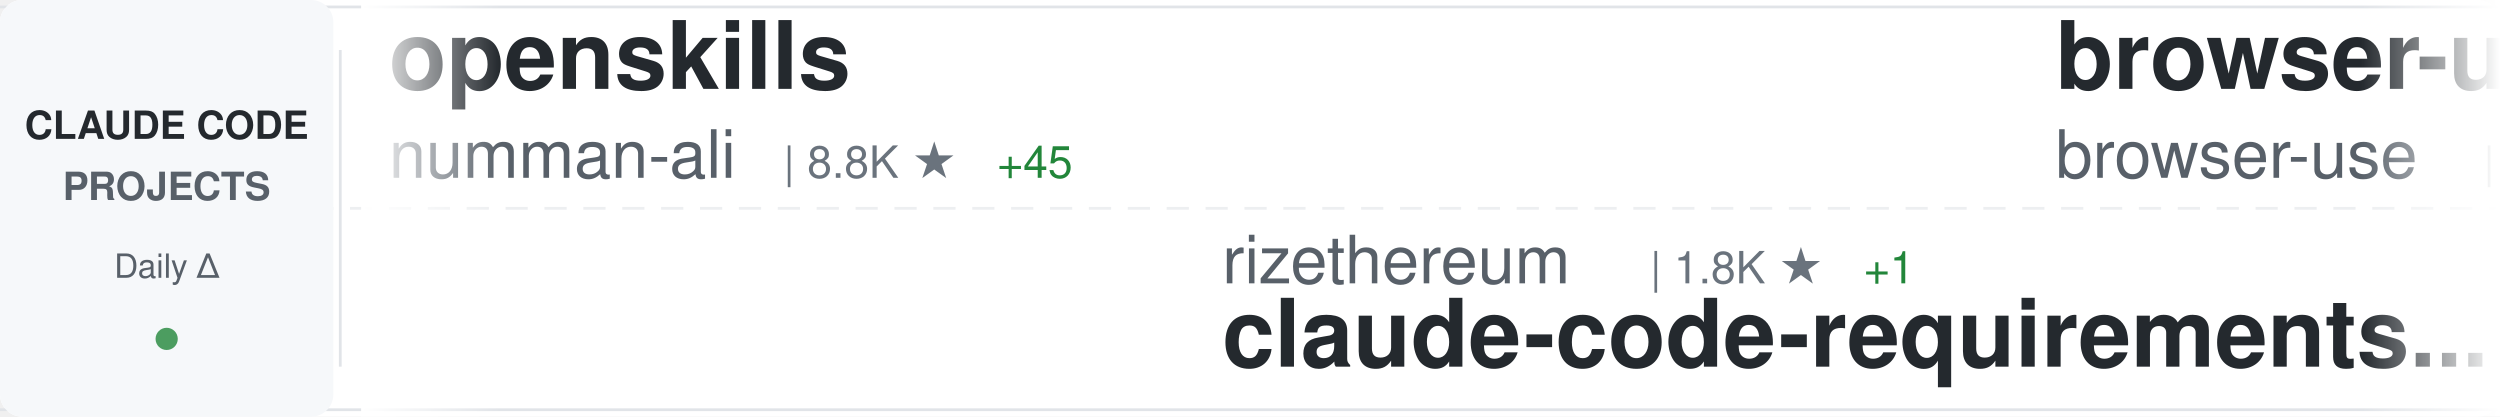
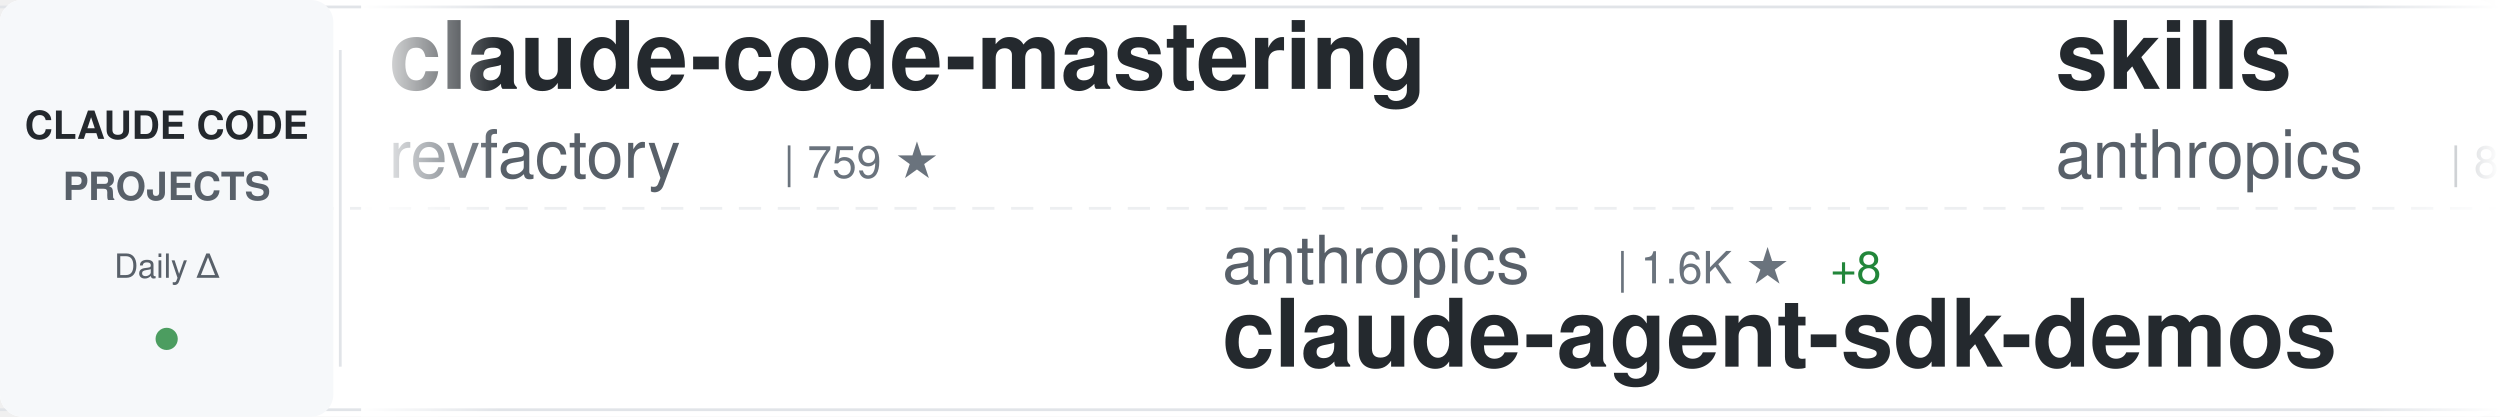
<svg xmlns="http://www.w3.org/2000/svg" width="900" height="150">
  <defs>
    <linearGradient id="awesomeLeftFade" x1="0%" y1="0%" x2="100%" y2="0%">
      <stop offset="0%" style="stop-color:#ffffff;stop-opacity:1" />
      <stop offset="100%" style="stop-color:#ffffff;stop-opacity:0" />
    </linearGradient>
    <linearGradient id="awesomeRightFade" x1="0%" y1="0%" x2="100%" y2="0%">
      <stop offset="0%" style="stop-color:#ffffff;stop-opacity:0" />
      <stop offset="100%" style="stop-color:#ffffff;stop-opacity:1" />
    </linearGradient>
  </defs>
  <rect width="900" height="150" fill="#ffffff" rx="8" />
  <rect x="0" y="2" width="900" height="1" fill="#e1e4e8" />
  <rect x="0" y="147" width="900" height="1" fill="#e1e4e8" />
  <line x1="0" y1="75" x2="900" y2="75" stroke="#e1e4e8" stroke-width="1" stroke-dasharray="8 6" opacity="0.6" />
  <rect x="0" y="0" width="120" height="150" fill="#f6f8fa" rx="8" />
  <text x="60" y="50" font-family="-apple-system, BlinkMacSystemFont, 'Segoe UI', Helvetica, Arial, sans-serif" font-size="14" font-weight="600" fill="#24292e" text-anchor="middle">CLAUDE CODE</text>
  <text x="60" y="72" font-family="-apple-system, BlinkMacSystemFont, 'Segoe UI', Helvetica, Arial, sans-serif" font-size="14" font-weight="600" fill="#586069" text-anchor="middle">PROJECTS</text>
  <text x="60" y="100" font-family="-apple-system, BlinkMacSystemFont, 'Segoe UI', Helvetica, Arial, sans-serif" font-size="12" font-weight="500" fill="#586069" text-anchor="middle">Daily Δ</text>
  <circle cx="60" cy="122" r="4" fill="#22863a" opacity="0.8" />
  <rect x="122" y="18" width="1" height="114" fill="#e1e4e8" />
  <clipPath id="awesomeTickerClip">
    <rect x="130" y="0" width="770" height="150" />
  </clipPath>
  <g clip-path="url(#awesomeTickerClip)">
    <g id="awesomeTickerItems">
      <animateTransform attributeName="transform" attributeType="XML" type="translate" from="0 0" to="-3000 0" dur="54s" repeatCount="indefinite" />
      <g transform="translate(0, 0)">
-         <text x="140" y="32" font-family="-apple-system, BlinkMacSystemFont, 'Segoe UI', Helvetica, Arial, sans-serif" font-size="34" font-weight="600" fill="#24292e">openskills</text>
-         <text x="140" y="64" font-family="-apple-system, BlinkMacSystemFont, 'Segoe UI', Helvetica, Arial, sans-serif" font-size="24" font-weight="400" fill="#586069">numman-ali</text>
-         <text x="282" y="64" font-family="-apple-system, BlinkMacSystemFont, 'Segoe UI', Helvetica, Arial, sans-serif" font-size="16" font-weight="500" fill="#6a737d">| 8.8K ★</text>
-         <text x="359" y="64" font-family="-apple-system, BlinkMacSystemFont, 'Segoe UI', Helvetica, Arial, sans-serif" font-size="16" font-weight="500" fill="#22863a"> +45</text>
+         <text x="140" y="32" font-family="-apple-system, BlinkMacSystemFont, 'Segoe UI', Helvetica, Arial, sans-serif" font-size="34" font-weight="600" fill="#24292e">claude-code-mastering</text>
+         <text x="140" y="64" font-family="-apple-system, BlinkMacSystemFont, 'Segoe UI', Helvetica, Arial, sans-serif" font-size="24" font-weight="400" fill="#586069">revfactory</text>
+         <text x="282" y="64" font-family="-apple-system, BlinkMacSystemFont, 'Segoe UI', Helvetica, Arial, sans-serif" font-size="16" font-weight="500" fill="#6a737d">| 759 ★</text>
      </g>
      <g transform="translate(300, 0)">
-         <text x="140" y="102" font-family="-apple-system, BlinkMacSystemFont, 'Segoe UI', Helvetica, Arial, sans-serif" font-size="24" font-weight="400" fill="#586069">rizethereum</text>
-         <text x="294" y="102" font-family="-apple-system, BlinkMacSystemFont, 'Segoe UI', Helvetica, Arial, sans-serif" font-size="16" font-weight="500" fill="#6a737d">| 1.8K ★</text>
-         <text x="371" y="102" font-family="-apple-system, BlinkMacSystemFont, 'Segoe UI', Helvetica, Arial, sans-serif" font-size="16" font-weight="500" fill="#22863a"> +1</text>
-         <text x="140" y="132" font-family="-apple-system, BlinkMacSystemFont, 'Segoe UI', Helvetica, Arial, sans-serif" font-size="34" font-weight="600" fill="#24292e">claude-code-requirements...</text>
+         <text x="140" y="102" font-family="-apple-system, BlinkMacSystemFont, 'Segoe UI', Helvetica, Arial, sans-serif" font-size="24" font-weight="400" fill="#586069">anthropics</text>
+         <text x="282" y="102" font-family="-apple-system, BlinkMacSystemFont, 'Segoe UI', Helvetica, Arial, sans-serif" font-size="16" font-weight="500" fill="#6a737d">| 1.6K ★</text>
+         <text x="359" y="102" font-family="-apple-system, BlinkMacSystemFont, 'Segoe UI', Helvetica, Arial, sans-serif" font-size="16" font-weight="500" fill="#22863a"> +8</text>
+         <text x="140" y="132" font-family="-apple-system, BlinkMacSystemFont, 'Segoe UI', Helvetica, Arial, sans-serif" font-size="34" font-weight="600" fill="#24292e">claude-agent-sdk-demos</text>
      </g>
      <g transform="translate(600, 0)">
-         <text x="140" y="32" font-family="-apple-system, BlinkMacSystemFont, 'Segoe UI', Helvetica, Arial, sans-serif" font-size="34" font-weight="600" fill="#24292e">browser-use</text>
-         <text x="140" y="64" font-family="-apple-system, BlinkMacSystemFont, 'Segoe UI', Helvetica, Arial, sans-serif" font-size="24" font-weight="400" fill="#586069">browser-use</text>
-         <text x="294" y="64" font-family="-apple-system, BlinkMacSystemFont, 'Segoe UI', Helvetica, Arial, sans-serif" font-size="16" font-weight="500" fill="#6a737d">| 79.8K ★</text>
-         <text x="380" y="64" font-family="-apple-system, BlinkMacSystemFont, 'Segoe UI', Helvetica, Arial, sans-serif" font-size="16" font-weight="500" fill="#22863a"> +100</text>
+         <text x="140" y="32" font-family="-apple-system, BlinkMacSystemFont, 'Segoe UI', Helvetica, Arial, sans-serif" font-size="34" font-weight="600" fill="#24292e">skills</text>
+         <text x="140" y="64" font-family="-apple-system, BlinkMacSystemFont, 'Segoe UI', Helvetica, Arial, sans-serif" font-size="24" font-weight="400" fill="#586069">anthropics</text>
+         <text x="282" y="64" font-family="-apple-system, BlinkMacSystemFont, 'Segoe UI', Helvetica, Arial, sans-serif" font-size="16" font-weight="500" fill="#6a737d">| 85.8K ★</text>
+         <text x="368" y="64" font-family="-apple-system, BlinkMacSystemFont, 'Segoe UI', Helvetica, Arial, sans-serif" font-size="16" font-weight="500" fill="#22863a"> +1.1K</text>
      </g>
      <g transform="translate(900, 0)">
-         <text x="140" y="102" font-family="-apple-system, BlinkMacSystemFont, 'Segoe UI', Helvetica, Arial, sans-serif" font-size="24" font-weight="400" fill="#586069">davila7</text>
-         <text x="246" y="102" font-family="-apple-system, BlinkMacSystemFont, 'Segoe UI', Helvetica, Arial, sans-serif" font-size="16" font-weight="500" fill="#6a737d">| 22.2K ★</text>
-         <text x="332" y="102" font-family="-apple-system, BlinkMacSystemFont, 'Segoe UI', Helvetica, Arial, sans-serif" font-size="16" font-weight="500" fill="#22863a"> +98</text>
-         <text x="140" y="132" font-family="-apple-system, BlinkMacSystemFont, 'Segoe UI', Helvetica, Arial, sans-serif" font-size="34" font-weight="600" fill="#24292e">claude-code-templates</text>
+         <text x="140" y="102" font-family="-apple-system, BlinkMacSystemFont, 'Segoe UI', Helvetica, Arial, sans-serif" font-size="24" font-weight="400" fill="#586069">catlog22</text>
+         <text x="258" y="102" font-family="-apple-system, BlinkMacSystemFont, 'Segoe UI', Helvetica, Arial, sans-serif" font-size="16" font-weight="500" fill="#6a737d">| 1.4K ★</text>
+         <text x="335" y="102" font-family="-apple-system, BlinkMacSystemFont, 'Segoe UI', Helvetica, Arial, sans-serif" font-size="16" font-weight="500" fill="#22863a"> +7</text>
+         <text x="140" y="132" font-family="-apple-system, BlinkMacSystemFont, 'Segoe UI', Helvetica, Arial, sans-serif" font-size="34" font-weight="600" fill="#24292e">Claude-Code-Workflow</text>
      </g>
      <g transform="translate(1200, 0)">
-         <text x="140" y="32" font-family="-apple-system, BlinkMacSystemFont, 'Segoe UI', Helvetica, Arial, sans-serif" font-size="34" font-weight="600" fill="#24292e">Claude-Code-Remote</text>
-         <text x="140" y="64" font-family="-apple-system, BlinkMacSystemFont, 'Segoe UI', Helvetica, Arial, sans-serif" font-size="24" font-weight="400" fill="#586069">JessyTsui</text>
-         <text x="270" y="64" font-family="-apple-system, BlinkMacSystemFont, 'Segoe UI', Helvetica, Arial, sans-serif" font-size="16" font-weight="500" fill="#6a737d">| 1.1K ★</text>
-         <text x="347" y="64" font-family="-apple-system, BlinkMacSystemFont, 'Segoe UI', Helvetica, Arial, sans-serif" font-size="16" font-weight="500" fill="#22863a"> +3</text>
+         <text x="140" y="32" font-family="-apple-system, BlinkMacSystemFont, 'Segoe UI', Helvetica, Arial, sans-serif" font-size="34" font-weight="600" fill="#24292e">antigravity-awesome-skil...</text>
+         <text x="140" y="64" font-family="-apple-system, BlinkMacSystemFont, 'Segoe UI', Helvetica, Arial, sans-serif" font-size="24" font-weight="400" fill="#586069">sickn33</text>
+         <text x="246" y="64" font-family="-apple-system, BlinkMacSystemFont, 'Segoe UI', Helvetica, Arial, sans-serif" font-size="16" font-weight="500" fill="#6a737d">| 20.9K ★</text>
+         <text x="332" y="64" font-family="-apple-system, BlinkMacSystemFont, 'Segoe UI', Helvetica, Arial, sans-serif" font-size="16" font-weight="500" fill="#22863a"> +563</text>
      </g>
      <g transform="translate(1500, 0)">
-         <text x="140" y="102" font-family="-apple-system, BlinkMacSystemFont, 'Segoe UI', Helvetica, Arial, sans-serif" font-size="24" font-weight="400" fill="#586069">edmund-io</text>
-         <text x="270" y="102" font-family="-apple-system, BlinkMacSystemFont, 'Segoe UI', Helvetica, Arial, sans-serif" font-size="16" font-weight="500" fill="#6a737d">| 1.3K ★</text>
-         <text x="347" y="102" font-family="-apple-system, BlinkMacSystemFont, 'Segoe UI', Helvetica, Arial, sans-serif" font-size="16" font-weight="500" fill="#22863a"> +9</text>
-         <text x="140" y="132" font-family="-apple-system, BlinkMacSystemFont, 'Segoe UI', Helvetica, Arial, sans-serif" font-size="34" font-weight="600" fill="#24292e">edmunds-claude-code</text>
+         <text x="140" y="102" font-family="-apple-system, BlinkMacSystemFont, 'Segoe UI', Helvetica, Arial, sans-serif" font-size="24" font-weight="400" fill="#586069">anthropics</text>
+         <text x="282" y="102" font-family="-apple-system, BlinkMacSystemFont, 'Segoe UI', Helvetica, Arial, sans-serif" font-size="16" font-weight="500" fill="#6a737d">| 6.1K ★</text>
+         <text x="359" y="102" font-family="-apple-system, BlinkMacSystemFont, 'Segoe UI', Helvetica, Arial, sans-serif" font-size="16" font-weight="500" fill="#22863a"> +22</text>
+         <text x="140" y="132" font-family="-apple-system, BlinkMacSystemFont, 'Segoe UI', Helvetica, Arial, sans-serif" font-size="34" font-weight="600" fill="#24292e">claude-code-action</text>
      </g>
      <g transform="translate(1800, 0)">
-         <text x="140" y="32" font-family="-apple-system, BlinkMacSystemFont, 'Segoe UI', Helvetica, Arial, sans-serif" font-size="34" font-weight="600" fill="#24292e">claude-code-showcase</text>
-         <text x="140" y="64" font-family="-apple-system, BlinkMacSystemFont, 'Segoe UI', Helvetica, Arial, sans-serif" font-size="24" font-weight="400" fill="#586069">ChrisWiles</text>
-         <text x="282" y="64" font-family="-apple-system, BlinkMacSystemFont, 'Segoe UI', Helvetica, Arial, sans-serif" font-size="16" font-weight="500" fill="#6a737d">| 5.5K ★</text>
-         <text x="359" y="64" font-family="-apple-system, BlinkMacSystemFont, 'Segoe UI', Helvetica, Arial, sans-serif" font-size="16" font-weight="500" fill="#22863a"> +7</text>
+         <text x="140" y="32" font-family="-apple-system, BlinkMacSystemFont, 'Segoe UI', Helvetica, Arial, sans-serif" font-size="34" font-weight="600" fill="#24292e">awesome-claude-skills</text>
+         <text x="140" y="64" font-family="-apple-system, BlinkMacSystemFont, 'Segoe UI', Helvetica, Arial, sans-serif" font-size="24" font-weight="400" fill="#586069">ComposioHQ</text>
+         <text x="282" y="64" font-family="-apple-system, BlinkMacSystemFont, 'Segoe UI', Helvetica, Arial, sans-serif" font-size="16" font-weight="500" fill="#6a737d">| 41.4K ★</text>
+         <text x="368" y="64" font-family="-apple-system, BlinkMacSystemFont, 'Segoe UI', Helvetica, Arial, sans-serif" font-size="16" font-weight="500" fill="#22863a"> +342</text>
      </g>
      <g transform="translate(2100, 0)">
-         <text x="140" y="102" font-family="-apple-system, BlinkMacSystemFont, 'Segoe UI', Helvetica, Arial, sans-serif" font-size="24" font-weight="400" fill="#586069">eyaltoledano</text>
-         <text x="306" y="102" font-family="-apple-system, BlinkMacSystemFont, 'Segoe UI', Helvetica, Arial, sans-serif" font-size="16" font-weight="500" fill="#6a737d">| 25.8K ★</text>
-         <text x="392" y="102" font-family="-apple-system, BlinkMacSystemFont, 'Segoe UI', Helvetica, Arial, sans-serif" font-size="16" font-weight="500" fill="#22863a"> +18</text>
-         <text x="140" y="132" font-family="-apple-system, BlinkMacSystemFont, 'Segoe UI', Helvetica, Arial, sans-serif" font-size="34" font-weight="600" fill="#24292e">claude-task-master</text>
+         <text x="140" y="102" font-family="-apple-system, BlinkMacSystemFont, 'Segoe UI', Helvetica, Arial, sans-serif" font-size="24" font-weight="400" fill="#586069">pchalasani</text>
+         <text x="282" y="102" font-family="-apple-system, BlinkMacSystemFont, 'Segoe UI', Helvetica, Arial, sans-serif" font-size="16" font-weight="500" fill="#6a737d">| 1.6K ★</text>
+         <text x="359" y="102" font-family="-apple-system, BlinkMacSystemFont, 'Segoe UI', Helvetica, Arial, sans-serif" font-size="16" font-weight="500" fill="#22863a"> +10</text>
+         <text x="140" y="132" font-family="-apple-system, BlinkMacSystemFont, 'Segoe UI', Helvetica, Arial, sans-serif" font-size="34" font-weight="600" fill="#24292e">claude-code-tools</text>
      </g>
      <g transform="translate(2400, 0)">
-         <text x="140" y="32" font-family="-apple-system, BlinkMacSystemFont, 'Segoe UI', Helvetica, Arial, sans-serif" font-size="34" font-weight="600" fill="#24292e">claude-code-workflows</text>
-         <text x="140" y="64" font-family="-apple-system, BlinkMacSystemFont, 'Segoe UI', Helvetica, Arial, sans-serif" font-size="24" font-weight="400" fill="#586069">OneRedOak</text>
-         <text x="270" y="64" font-family="-apple-system, BlinkMacSystemFont, 'Segoe UI', Helvetica, Arial, sans-serif" font-size="16" font-weight="500" fill="#6a737d">| 3.7K ★</text>
-         <text x="347" y="64" font-family="-apple-system, BlinkMacSystemFont, 'Segoe UI', Helvetica, Arial, sans-serif" font-size="16" font-weight="500" fill="#22863a"> +1</text>
+         <text x="140" y="32" font-family="-apple-system, BlinkMacSystemFont, 'Segoe UI', Helvetica, Arial, sans-serif" font-size="34" font-weight="600" fill="#24292e">spec-kit</text>
+         <text x="140" y="64" font-family="-apple-system, BlinkMacSystemFont, 'Segoe UI', Helvetica, Arial, sans-serif" font-size="24" font-weight="400" fill="#586069">github</text>
+         <text x="234" y="64" font-family="-apple-system, BlinkMacSystemFont, 'Segoe UI', Helvetica, Arial, sans-serif" font-size="16" font-weight="500" fill="#6a737d">| 74.6K ★</text>
+         <text x="320" y="64" font-family="-apple-system, BlinkMacSystemFont, 'Segoe UI', Helvetica, Arial, sans-serif" font-size="16" font-weight="500" fill="#22863a"> +293</text>
      </g>
      <g transform="translate(2700, 0)">
-         <text x="140" y="102" font-family="-apple-system, BlinkMacSystemFont, 'Segoe UI', Helvetica, Arial, sans-serif" font-size="24" font-weight="400" fill="#586069">nishimoto265</text>
-         <text x="306" y="102" font-family="-apple-system, BlinkMacSystemFont, 'Segoe UI', Helvetica, Arial, sans-serif" font-size="16" font-weight="500" fill="#6a737d">| 493 ★</text>
-         <text x="140" y="132" font-family="-apple-system, BlinkMacSystemFont, 'Segoe UI', Helvetica, Arial, sans-serif" font-size="34" font-weight="600" fill="#24292e">Claude-Code-Communicatio...</text>
+         <text x="140" y="102" font-family="-apple-system, BlinkMacSystemFont, 'Segoe UI', Helvetica, Arial, sans-serif" font-size="24" font-weight="400" fill="#586069">router-for-me</text>
+         <text x="318" y="102" font-family="-apple-system, BlinkMacSystemFont, 'Segoe UI', Helvetica, Arial, sans-serif" font-size="16" font-weight="500" fill="#6a737d">| 13.9K ★</text>
+         <text x="404" y="102" font-family="-apple-system, BlinkMacSystemFont, 'Segoe UI', Helvetica, Arial, sans-serif" font-size="16" font-weight="500" fill="#22863a"> +415</text>
+         <text x="140" y="132" font-family="-apple-system, BlinkMacSystemFont, 'Segoe UI', Helvetica, Arial, sans-serif" font-size="34" font-weight="600" fill="#24292e">CLIProxyAPI</text>
      </g>
      <g transform="translate(3000, 0)">
-         <text x="140" y="32" font-family="-apple-system, BlinkMacSystemFont, 'Segoe UI', Helvetica, Arial, sans-serif" font-size="34" font-weight="600" fill="#24292e">openskills</text>
-         <text x="140" y="64" font-family="-apple-system, BlinkMacSystemFont, 'Segoe UI', Helvetica, Arial, sans-serif" font-size="24" font-weight="400" fill="#586069">numman-ali</text>
-         <text x="282" y="64" font-family="-apple-system, BlinkMacSystemFont, 'Segoe UI', Helvetica, Arial, sans-serif" font-size="16" font-weight="500" fill="#6a737d">| 8.8K ★</text>
-         <text x="359" y="64" font-family="-apple-system, BlinkMacSystemFont, 'Segoe UI', Helvetica, Arial, sans-serif" font-size="16" font-weight="500" fill="#22863a"> +45</text>
+         <text x="140" y="32" font-family="-apple-system, BlinkMacSystemFont, 'Segoe UI', Helvetica, Arial, sans-serif" font-size="34" font-weight="600" fill="#24292e">claude-code-mastering</text>
+         <text x="140" y="64" font-family="-apple-system, BlinkMacSystemFont, 'Segoe UI', Helvetica, Arial, sans-serif" font-size="24" font-weight="400" fill="#586069">revfactory</text>
+         <text x="282" y="64" font-family="-apple-system, BlinkMacSystemFont, 'Segoe UI', Helvetica, Arial, sans-serif" font-size="16" font-weight="500" fill="#6a737d">| 759 ★</text>
      </g>
      <g transform="translate(3300, 0)">
-         <text x="140" y="102" font-family="-apple-system, BlinkMacSystemFont, 'Segoe UI', Helvetica, Arial, sans-serif" font-size="24" font-weight="400" fill="#586069">rizethereum</text>
-         <text x="294" y="102" font-family="-apple-system, BlinkMacSystemFont, 'Segoe UI', Helvetica, Arial, sans-serif" font-size="16" font-weight="500" fill="#6a737d">| 1.8K ★</text>
-         <text x="371" y="102" font-family="-apple-system, BlinkMacSystemFont, 'Segoe UI', Helvetica, Arial, sans-serif" font-size="16" font-weight="500" fill="#22863a"> +1</text>
-         <text x="140" y="132" font-family="-apple-system, BlinkMacSystemFont, 'Segoe UI', Helvetica, Arial, sans-serif" font-size="34" font-weight="600" fill="#24292e">claude-code-requirements...</text>
+         <text x="140" y="102" font-family="-apple-system, BlinkMacSystemFont, 'Segoe UI', Helvetica, Arial, sans-serif" font-size="24" font-weight="400" fill="#586069">anthropics</text>
+         <text x="282" y="102" font-family="-apple-system, BlinkMacSystemFont, 'Segoe UI', Helvetica, Arial, sans-serif" font-size="16" font-weight="500" fill="#6a737d">| 1.6K ★</text>
+         <text x="359" y="102" font-family="-apple-system, BlinkMacSystemFont, 'Segoe UI', Helvetica, Arial, sans-serif" font-size="16" font-weight="500" fill="#22863a"> +8</text>
+         <text x="140" y="132" font-family="-apple-system, BlinkMacSystemFont, 'Segoe UI', Helvetica, Arial, sans-serif" font-size="34" font-weight="600" fill="#24292e">claude-agent-sdk-demos</text>
      </g>
      <g transform="translate(3600, 0)">
-         <text x="140" y="32" font-family="-apple-system, BlinkMacSystemFont, 'Segoe UI', Helvetica, Arial, sans-serif" font-size="34" font-weight="600" fill="#24292e">browser-use</text>
-         <text x="140" y="64" font-family="-apple-system, BlinkMacSystemFont, 'Segoe UI', Helvetica, Arial, sans-serif" font-size="24" font-weight="400" fill="#586069">browser-use</text>
-         <text x="294" y="64" font-family="-apple-system, BlinkMacSystemFont, 'Segoe UI', Helvetica, Arial, sans-serif" font-size="16" font-weight="500" fill="#6a737d">| 79.8K ★</text>
-         <text x="380" y="64" font-family="-apple-system, BlinkMacSystemFont, 'Segoe UI', Helvetica, Arial, sans-serif" font-size="16" font-weight="500" fill="#22863a"> +100</text>
+         <text x="140" y="32" font-family="-apple-system, BlinkMacSystemFont, 'Segoe UI', Helvetica, Arial, sans-serif" font-size="34" font-weight="600" fill="#24292e">skills</text>
+         <text x="140" y="64" font-family="-apple-system, BlinkMacSystemFont, 'Segoe UI', Helvetica, Arial, sans-serif" font-size="24" font-weight="400" fill="#586069">anthropics</text>
+         <text x="282" y="64" font-family="-apple-system, BlinkMacSystemFont, 'Segoe UI', Helvetica, Arial, sans-serif" font-size="16" font-weight="500" fill="#6a737d">| 85.8K ★</text>
+         <text x="368" y="64" font-family="-apple-system, BlinkMacSystemFont, 'Segoe UI', Helvetica, Arial, sans-serif" font-size="16" font-weight="500" fill="#22863a"> +1.1K</text>
      </g>
      <g transform="translate(3900, 0)">
-         <text x="140" y="102" font-family="-apple-system, BlinkMacSystemFont, 'Segoe UI', Helvetica, Arial, sans-serif" font-size="24" font-weight="400" fill="#586069">davila7</text>
-         <text x="246" y="102" font-family="-apple-system, BlinkMacSystemFont, 'Segoe UI', Helvetica, Arial, sans-serif" font-size="16" font-weight="500" fill="#6a737d">| 22.2K ★</text>
-         <text x="332" y="102" font-family="-apple-system, BlinkMacSystemFont, 'Segoe UI', Helvetica, Arial, sans-serif" font-size="16" font-weight="500" fill="#22863a"> +98</text>
-         <text x="140" y="132" font-family="-apple-system, BlinkMacSystemFont, 'Segoe UI', Helvetica, Arial, sans-serif" font-size="34" font-weight="600" fill="#24292e">claude-code-templates</text>
+         <text x="140" y="102" font-family="-apple-system, BlinkMacSystemFont, 'Segoe UI', Helvetica, Arial, sans-serif" font-size="24" font-weight="400" fill="#586069">catlog22</text>
+         <text x="258" y="102" font-family="-apple-system, BlinkMacSystemFont, 'Segoe UI', Helvetica, Arial, sans-serif" font-size="16" font-weight="500" fill="#6a737d">| 1.4K ★</text>
+         <text x="335" y="102" font-family="-apple-system, BlinkMacSystemFont, 'Segoe UI', Helvetica, Arial, sans-serif" font-size="16" font-weight="500" fill="#22863a"> +7</text>
+         <text x="140" y="132" font-family="-apple-system, BlinkMacSystemFont, 'Segoe UI', Helvetica, Arial, sans-serif" font-size="34" font-weight="600" fill="#24292e">Claude-Code-Workflow</text>
      </g>
    </g>
  </g>
  <rect x="130" y="0" width="50" height="150" fill="url(#awesomeLeftFade)" />
  <rect x="850" y="0" width="50" height="150" fill="url(#awesomeRightFade)" />
</svg>
